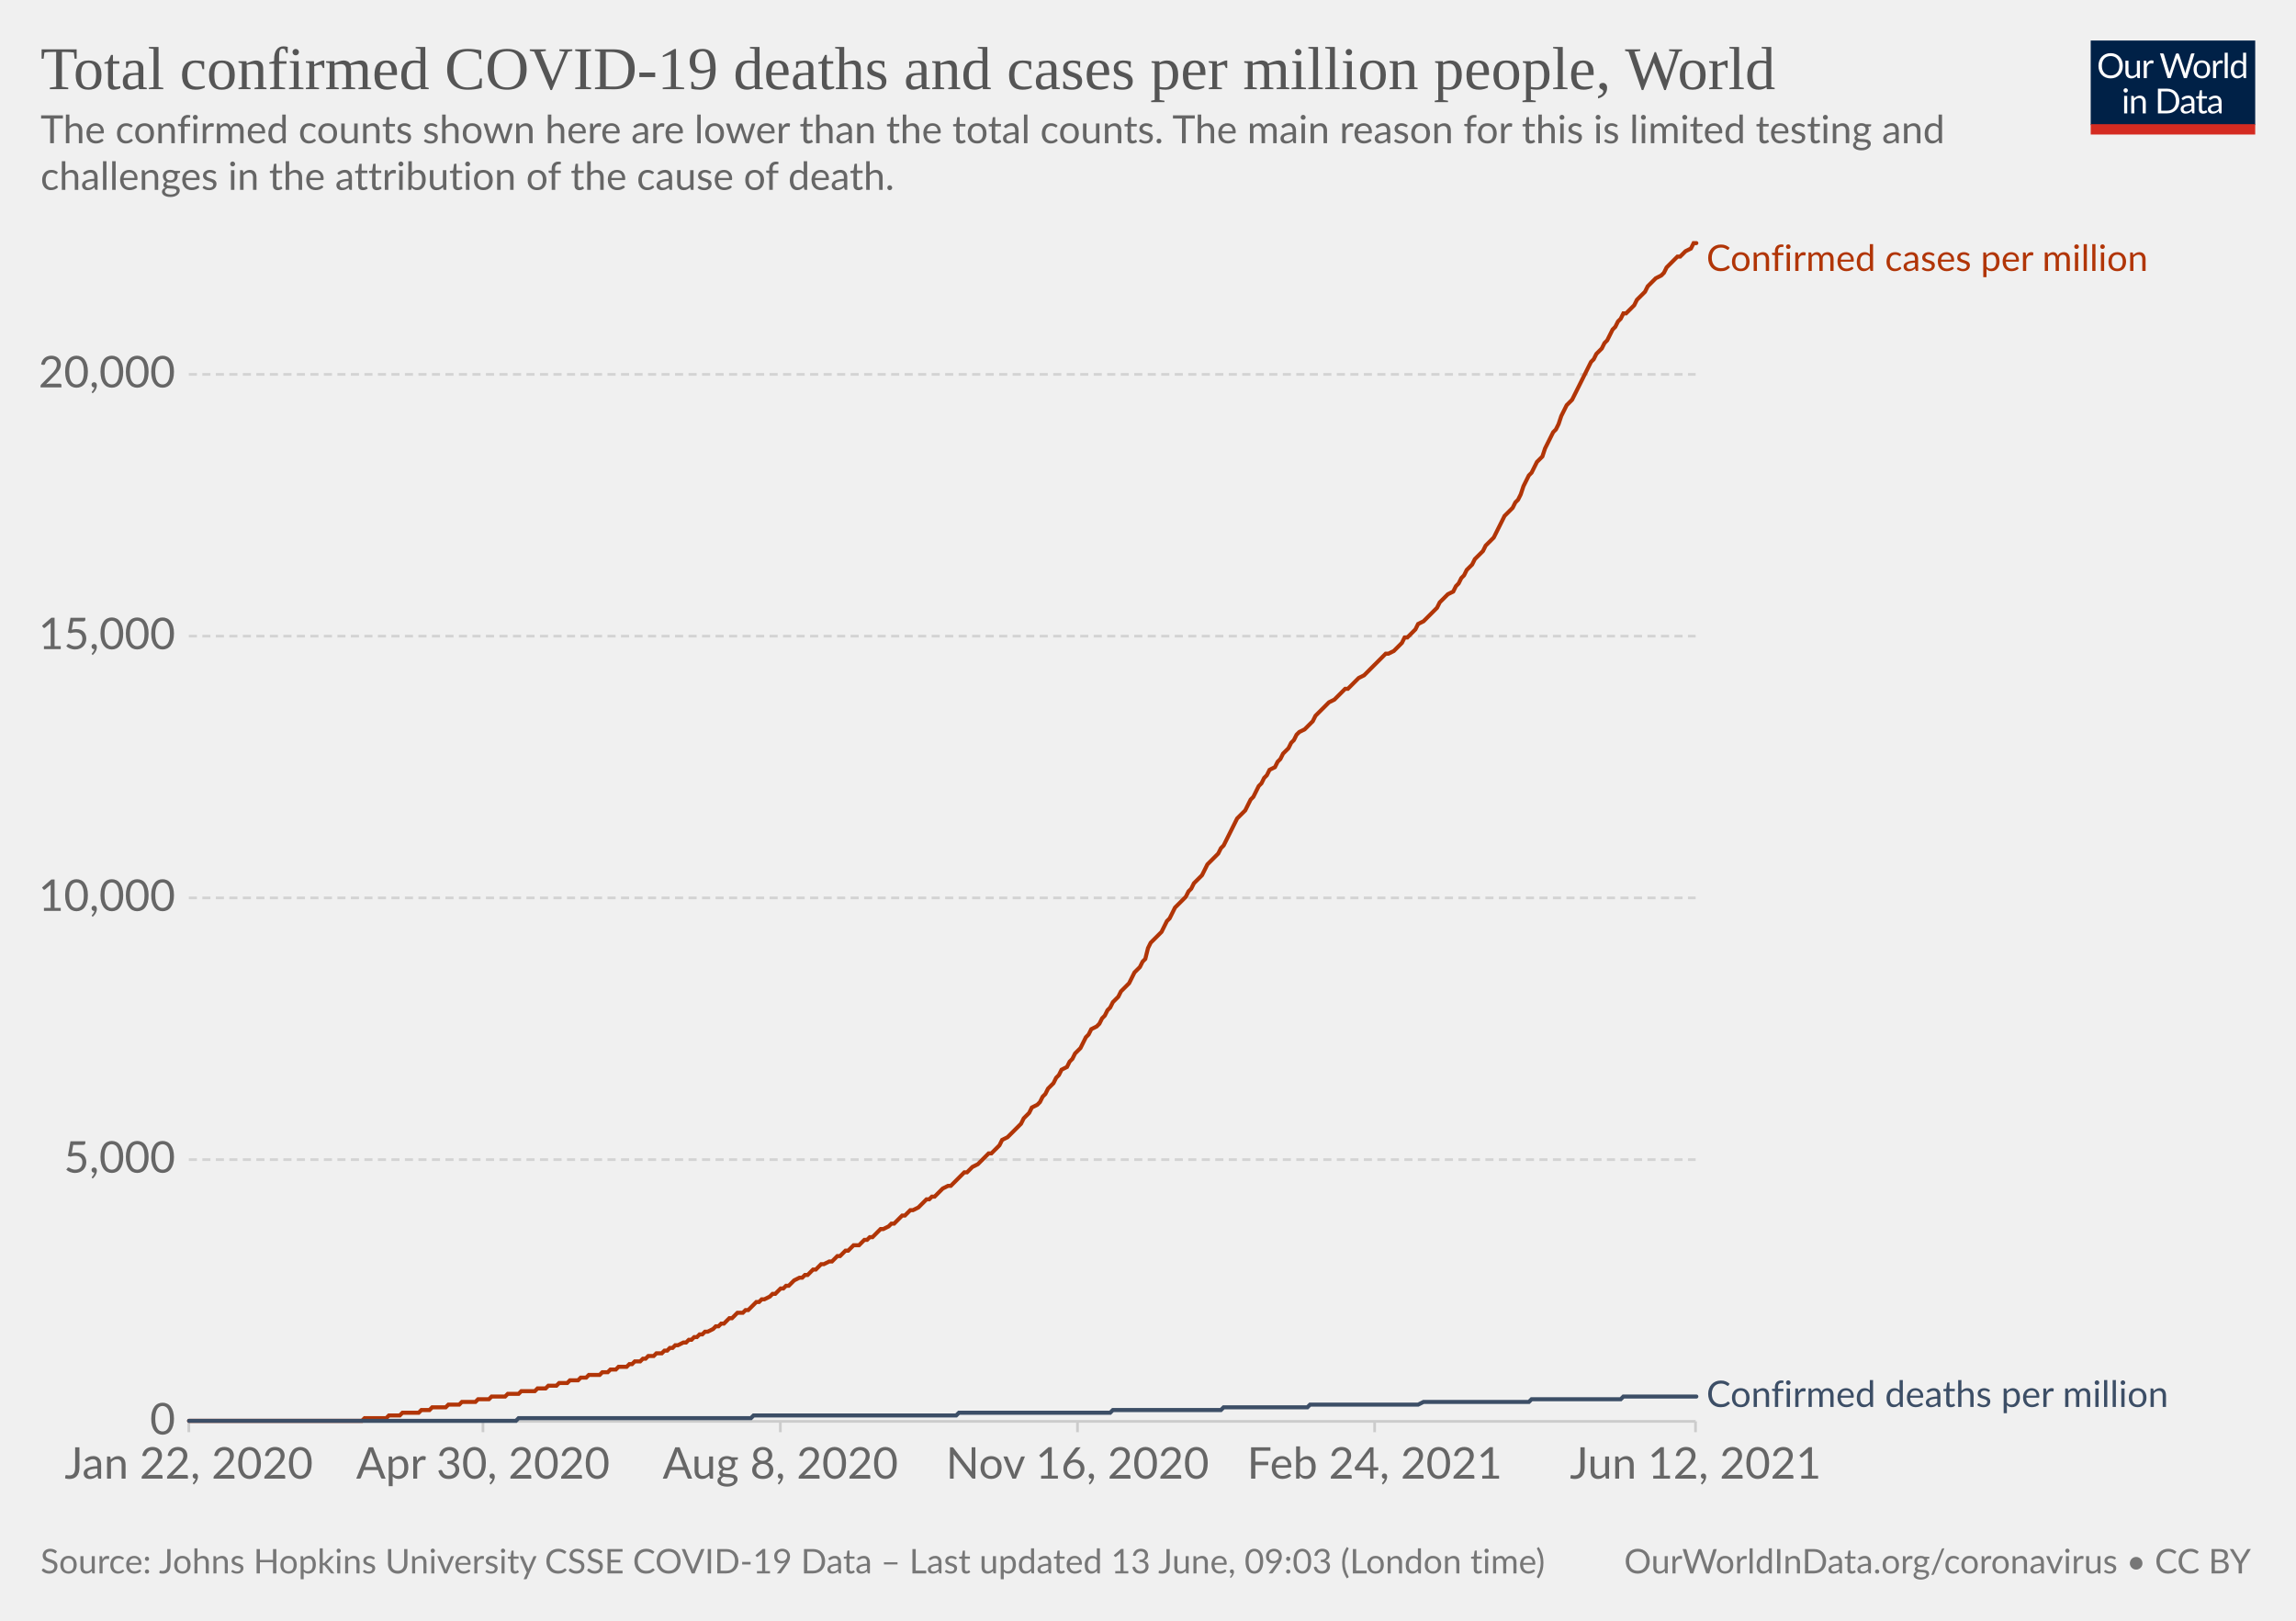
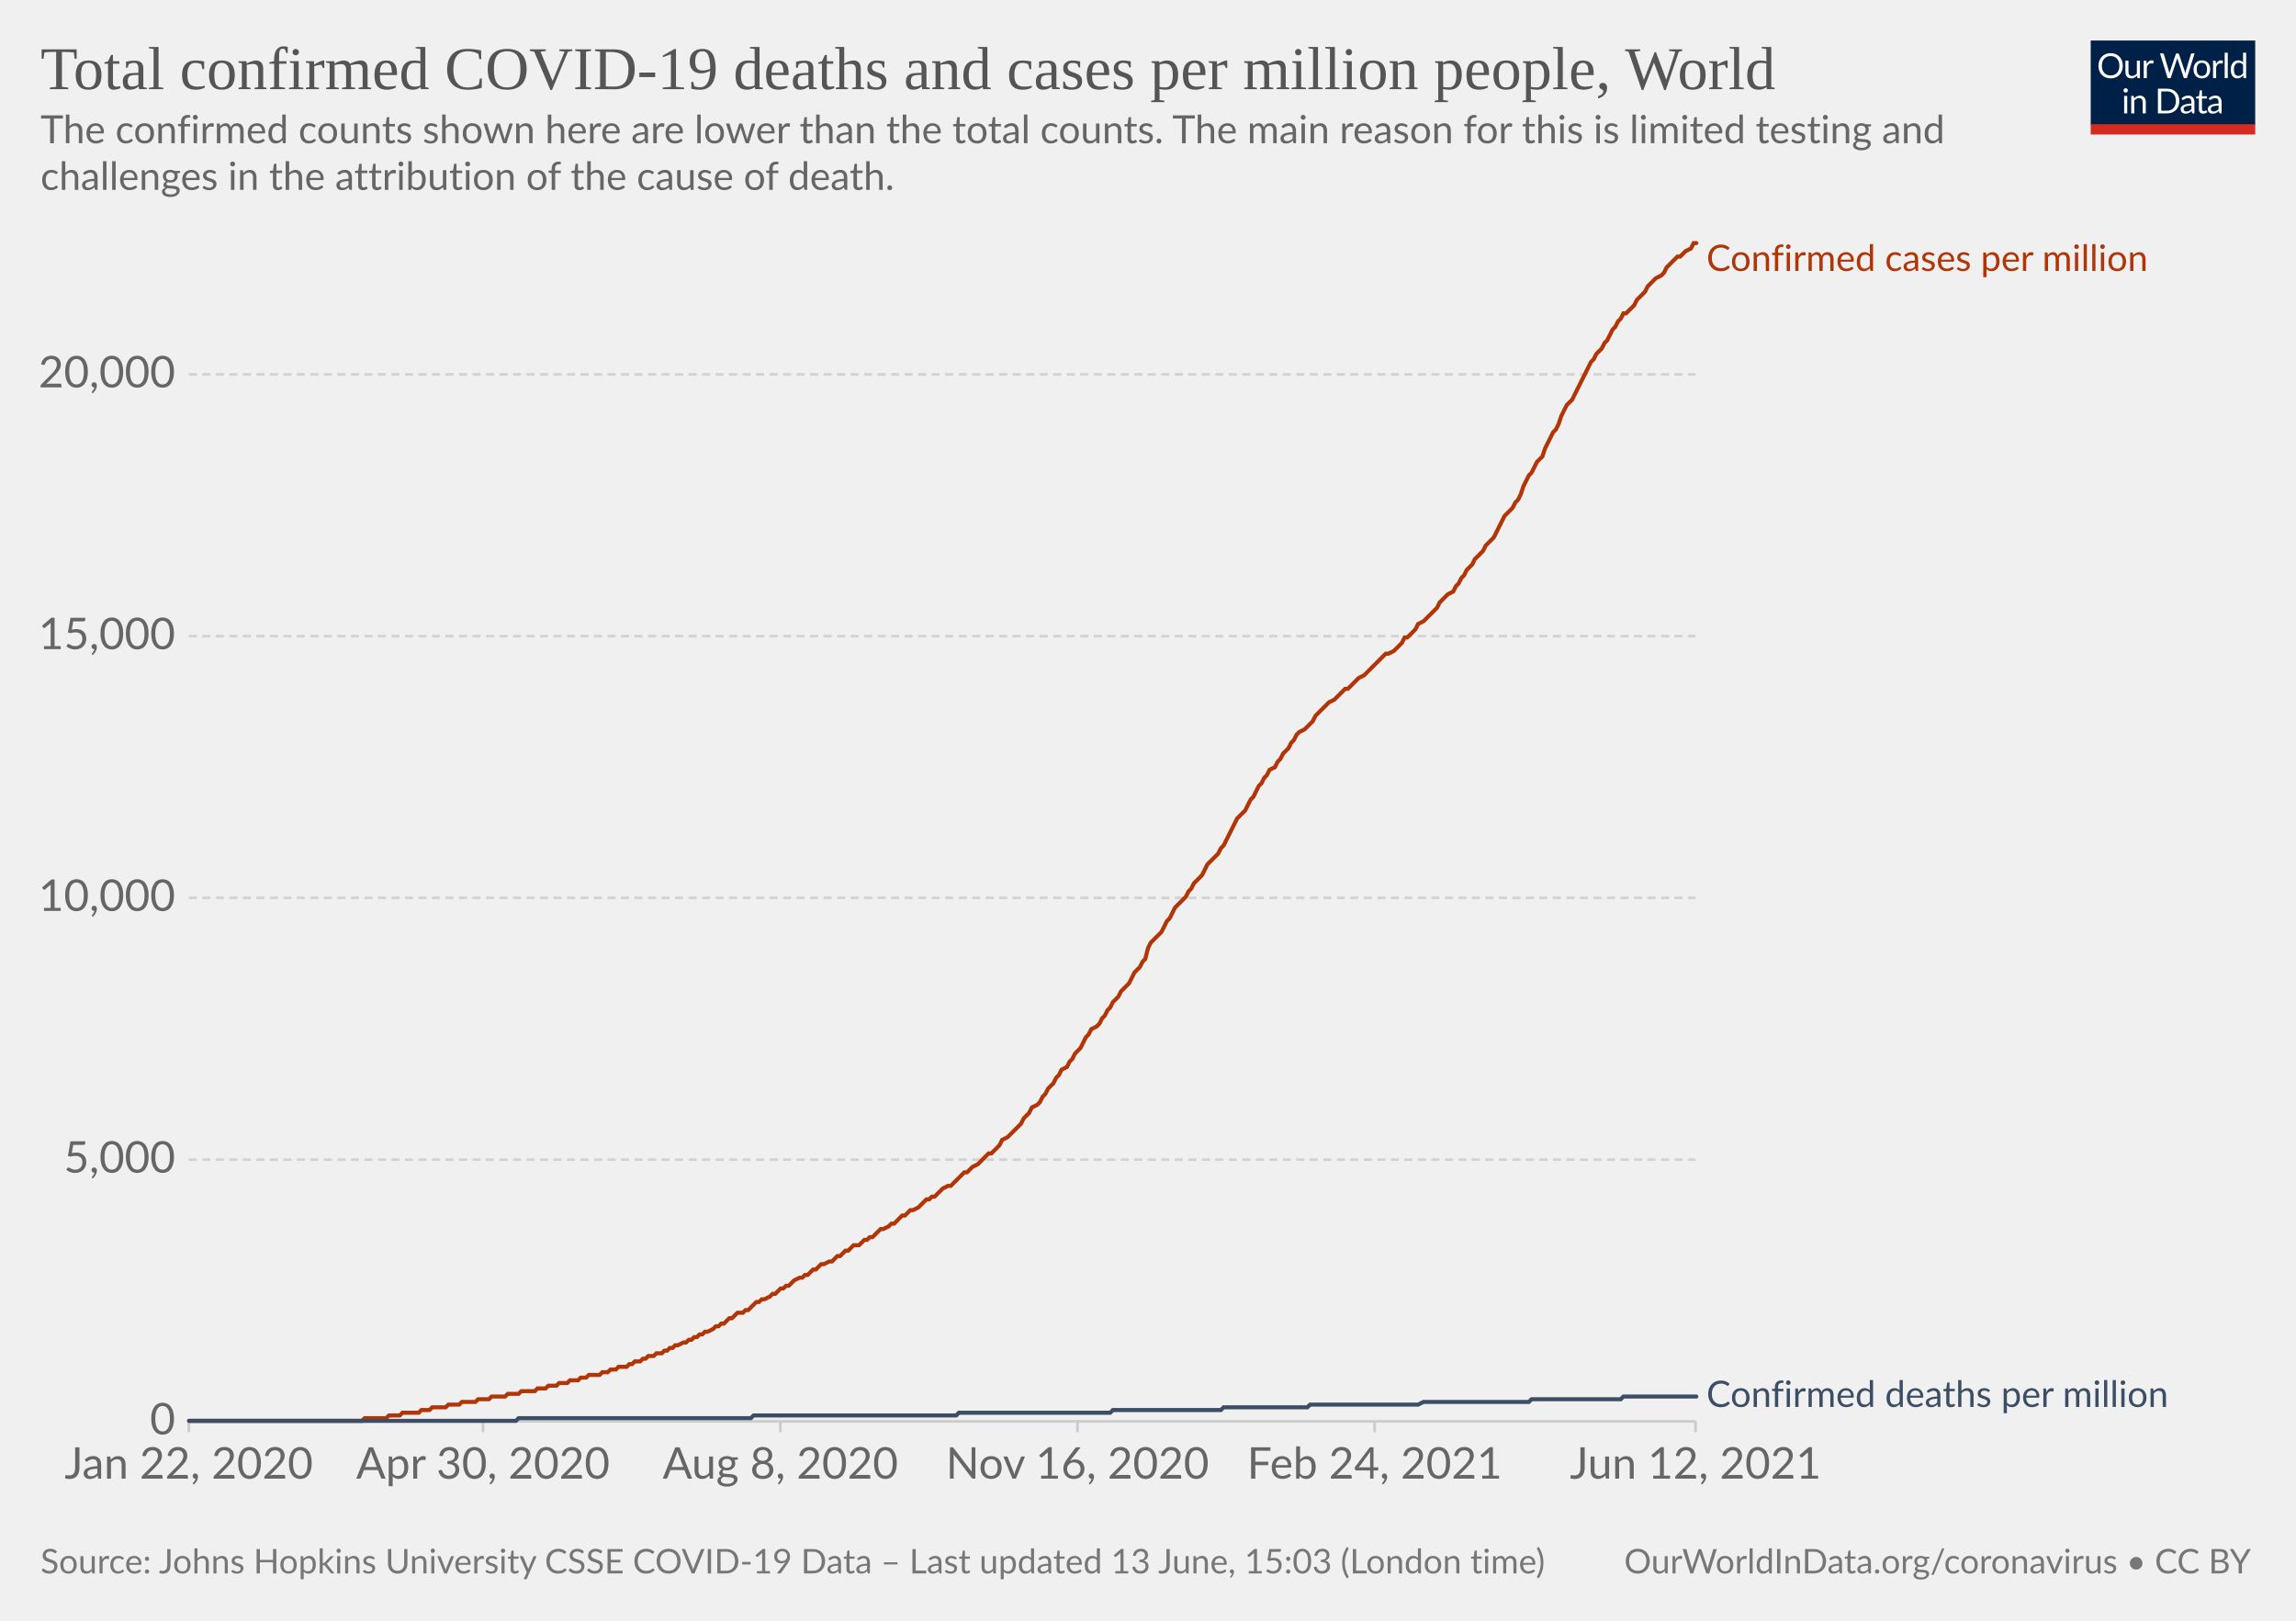
<svg xmlns="http://www.w3.org/2000/svg" version="1.1" style="background-color:#fff;-webkit-font-smoothing:antialiased" width="850" height="600" viewBox="0 0 850 600" font-family="Lato,'Helvetica Neue',Helvetica,Arial,sans-serif" font-size="18" text-rendering="optimizeLegibility">
  <g class="HeaderView">
    <g transform="matrix(.29 0 0 .29 774 15)">
      <svg className="owidLog" width="210" height="120" viewBox="0 0 210 120" fill="none">
        <g clip-path="url(#clip0)">
          <path d="M0 0h210v107.89H0V0z" fill="#002147" />
          <path d="M40.98 32.25c0 2.36-.38 4.53-1.12 6.51a14.26 14.26 0 01-8.1 8.4c-1.9.78-4.02 1.17-6.34 1.17a16.6 16.6 0 01-6.33-1.17 14.31 14.31 0 01-8.08-8.4 18.29 18.29 0 01-1.12-6.51c0-2.36.38-4.53 1.12-6.5.75-1.97 1.8-3.67 3.17-5.1a14.32 14.32 0 014.9-3.34c1.92-.8 4.03-1.19 6.34-1.19 2.32 0 4.43.4 6.34 1.19 1.92.8 3.56 1.9 4.93 3.34a14.87 14.87 0 013.17 5.1 18.1 18.1 0 011.12 6.5zm-4.38 0c0-1.94-.26-3.68-.8-5.22a10.91 10.91 0 00-2.24-3.89 9.68 9.68 0 00-3.52-2.46 11.95 11.95 0 00-4.62-.86c-1.68 0-3.21.28-4.6.86a9.88 9.88 0 00-3.54 2.46 10.91 10.91 0 00-2.24 3.9c-.53 1.53-.8 3.27-.8 5.2 0 1.94.27 3.68.8 5.22a11.17 11.17 0 002.24 3.9 10.01 10.01 0 003.55 2.44c1.38.56 2.9.83 4.6.83s3.24-.27 4.61-.83a9.8 9.8 0 003.52-2.44 11.17 11.17 0 002.25-3.9c.53-1.54.8-3.28.8-5.21zm26.22-6.54V48H60.5c-.56 0-.9-.27-1.05-.81l-.31-2.4a12.45 12.45 0 01-3.26 2.6c-1.2.64-2.58.96-4.13.96-1.22 0-2.3-.2-3.24-.6a6.52 6.52 0 01-2.33-1.7 7.37 7.37 0 01-1.43-2.67c-.3-1.04-.46-2.2-.46-3.45V25.7h3.91v14.22c0 1.68.38 2.99 1.15 3.91.77.93 1.96 1.39 3.54 1.39 1.16 0 2.24-.27 3.23-.82a10.42 10.42 0 002.8-2.28V25.7h3.91zm8.61 4.47a9.94 9.94 0 012.6-3.56 5.64 5.64 0 013.76-1.3c.47 0 .92.05 1.34.15.44.1.83.27 1.17.49l-.3 2.92c-.09.37-.3.55-.66.55-.2 0-.5-.04-.9-.13a6.21 6.21 0 00-3.24.18 4.23 4.23 0 00-1.47.92c-.42.4-.81.9-1.17 1.5-.33.58-.64 1.26-.92 2.02V48H67.7V25.71h2.25c.42 0 .72.08.88.25.16.16.27.44.33.83l.26 3.39zm61.16-13.7L122.75 48h-3.82l-7.99-24.05a21.95 21.95 0 01-.42-1.58 38.36 38.36 0 01-.44 1.58L102.05 48h-3.83L88.4 16.47h3.54c.38 0 .7.1.95.29.26.2.43.43.5.73l6.52 21.9.28 1.28.29 1.46.3-1.46.38-1.27 7.41-21.91c.1-.25.26-.48.51-.69.27-.22.58-.33.95-.33h1.23c.38 0 .69.1.92.29a1.77 1.77 0 01.53.73l7.4 21.9a28.4 28.4 0 01.68 2.62 29.52 29.52 0 01.52-2.61l6.54-21.91a1.31 1.31 0 01.48-.7c.27-.21.58-.32.95-.32h3.32zm9.35 8.88c1.63 0 3.1.27 4.4.82a9.43 9.43 0 015.46 5.94c.5 1.4.74 2.98.74 4.73 0 1.76-.25 3.34-.74 4.75a9.43 9.43 0 01-5.46 5.92c-1.3.52-2.77.79-4.4.79-1.64 0-3.12-.27-4.44-.8a9.42 9.42 0 01-3.35-2.3c-.92-1-1.63-2.2-2.13-3.61-.49-1.41-.73-3-.73-4.75s.24-3.33.73-4.73c.5-1.43 1.2-2.64 2.13-3.63a9.4 9.4 0 013.35-2.31c1.32-.55 2.8-.82 4.44-.82zm0 19.89c2.2 0 3.84-.73 4.93-2.2 1.08-1.48 1.63-3.54 1.63-6.18 0-2.66-.55-4.72-1.63-6.2-1.09-1.49-2.73-2.23-4.93-2.23-1.12 0-2.09.2-2.93.57a5.71 5.71 0 00-2.06 1.65 7.5 7.5 0 00-1.24 2.67c-.26 1.04-.4 2.22-.4 3.54 0 2.64.55 4.7 1.64 6.18 1.1 1.47 2.76 2.2 4.99 2.2zm17.97-15.07a9.94 9.94 0 012.6-3.56 5.64 5.64 0 013.76-1.3c.47 0 .91.05 1.34.15.44.1.83.27 1.16.49l-.28 2.92c-.09.37-.31.55-.66.55-.2 0-.5-.04-.9-.13a6.2 6.2 0 00-3.24.18 4.23 4.23 0 00-1.47.92c-.43.4-.82.9-1.17 1.5a13.1 13.1 0 00-.92 2.02V48h-3.94V25.71h2.24c.43 0 .72.08.88.25.17.16.28.44.33.83l.27 3.39zm15.04-14.59V48h-3.92V15.6h3.92zm19.55 15.43a6.22 6.22 0 00-2.38-2.05 6.7 6.7 0 00-2.86-.6c-2.07 0-3.66.75-4.77 2.23-1.12 1.48-1.68 3.6-1.68 6.33 0 1.46.13 2.7.38 3.74a7.29 7.29 0 001.1 2.56 4.35 4.35 0 001.78 1.45c.7.3 1.5.46 2.4.46 1.29 0 2.41-.3 3.36-.88a9.6 9.6 0 002.67-2.49V31.02zm3.91-15.43V48h-2.33c-.56 0-.9-.27-1.06-.81l-.35-2.71a12.13 12.13 0 01-3.25 2.77 8.28 8.28 0 01-4.23 1.06 7.31 7.31 0 01-6.14-2.9c-.73-.96-1.3-2.15-1.69-3.57a18.35 18.35 0 01.07-9.48 11.29 11.29 0 011.89-3.7 8.7 8.7 0 017.06-3.34 7.96 7.96 0 016.12 2.62V15.59h3.91zM46.61 70.71V93H42.7V70.71h3.91zm.84-7c0 .39-.08.75-.24 1.09a2.81 2.81 0 01-1.52 1.47 2.67 2.67 0 01-2.16 0 2.9 2.9 0 01-1.45-1.47 2.67 2.67 0 010-2.16c.15-.35.35-.65.6-.9.25-.27.53-.47.85-.62a2.67 2.67 0 012.16 0c.35.15.65.35.9.62.27.25.47.55.62.9.16.34.24.7.24 1.08zm7.97 10.24c.49-.54 1-1.04 1.54-1.48a9.85 9.85 0 013.66-1.84 8.96 8.96 0 015.43.35c.94.4 1.72.97 2.33 1.71a7.36 7.36 0 011.43 2.67c.32 1.04.49 2.19.49 3.45V93h-3.94V78.81c0-1.69-.4-3-1.17-3.92-.76-.93-1.93-1.4-3.5-1.4a6.6 6.6 0 00-3.25.83c-1 .56-1.92 1.31-2.77 2.27V93h-3.94V70.71h2.35c.56 0 .9.28 1.04.82l.3 2.42zm57.7 3.3c0 2.36-.37 4.5-1.11 6.44a14.3 14.3 0 01-3.17 4.98 14.1 14.1 0 01-4.93 3.2c-1.9.76-4.02 1.13-6.33 1.13H85.8V61.47h11.77c2.31 0 4.42.39 6.33 1.15a13.8 13.8 0 018.1 8.18 17.75 17.75 0 011.12 6.45zm-4.37 0c0-1.94-.26-3.67-.8-5.2a10.94 10.94 0 00-2.23-3.87 9.57 9.57 0 00-3.53-2.42 12.23 12.23 0 00-4.61-.83h-7.5v24.62h7.5c1.7 0 3.24-.28 4.61-.84a9.7 9.7 0 003.53-2.4 10.94 10.94 0 002.24-3.87c.53-1.53.8-3.26.8-5.2zm19.8 5.72c-1.8.06-3.34.2-4.62.44-1.26.22-2.3.51-3.1.88-.8.36-1.37.8-1.74 1.3-.35.5-.53 1.05-.53 1.67 0 .58.1 1.1.3 1.52a3 3 0 00.76 1.05c.34.27.73.46 1.17.6a6.13 6.13 0 001.45.17 7.28 7.28 0 003.5-.81 11.95 11.95 0 002.82-2.2v-4.62zm-12.65-9.11a12.73 12.73 0 013.98-2.66c1.43-.59 3-.88 4.73-.88 1.25 0 2.36.2 3.33.61a6.81 6.81 0 013.94 4.38c.33 1.04.5 2.19.5 3.43V93h-1.74a1.8 1.8 0 01-.88-.18c-.2-.13-.36-.38-.48-.74l-.44-2.12-1.72 1.46a9.48 9.48 0 01-3.74 1.7c-.69.15-1.46.23-2.3.23-.87 0-1.69-.12-2.45-.35a5.34 5.34 0 01-3.34-2.93 6.64 6.64 0 01-.49-2.64c0-.88.25-1.72.73-2.53a6.33 6.33 0 012.35-2.17c1.09-.63 2.5-1.15 4.25-1.54 1.75-.41 3.89-.65 6.42-.7v-1.75c0-1.73-.37-3.03-1.12-3.91-.75-.9-1.84-1.34-3.28-1.34-.97 0-1.78.12-2.44.37-.64.23-1.2.5-1.7.81l-1.23.82c-.33.23-.67.35-1 .35-.27 0-.5-.07-.69-.2a2.1 2.1 0 01-.48-.53l-.7-1.25zm27.67 19.5c-1.76 0-3.12-.5-4.07-1.48-.94-.98-1.41-2.4-1.41-4.25V74h-2.68a.9.9 0 01-.6-.2c-.16-.14-.24-.36-.24-.66v-1.56l3.65-.46.9-6.89a.9.9 0 01.29-.52.88.88 0 01.62-.22H142v7.67h6.44V74H142v13.38c0 .94.22 1.63.68 2.09.45.45 1.04.68 1.76.68a3.21 3.21 0 001.85-.53l.55-.35c.16-.12.3-.18.41-.18.2 0 .4.13.55.38l1.15 1.87a7.45 7.45 0 01-2.44 1.5 8.53 8.53 0 01-2.95.52zm19.68-10.4c-1.8.07-3.34.21-4.62.45-1.26.22-2.3.51-3.1.88-.8.36-1.37.8-1.74 1.3-.35.5-.53 1.05-.53 1.67 0 .58.1 1.1.3 1.52a2.9 2.9 0 00.76 1.05c.34.27.73.46 1.17.6a6.13 6.13 0 001.45.17 7.3 7.3 0 003.5-.81 12.04 12.04 0 002.82-2.2v-4.62zm-12.65-9.1a12.72 12.72 0 013.99-2.66c1.42-.59 3-.88 4.72-.88 1.25 0 2.36.2 3.33.61a6.81 6.81 0 013.94 4.38c.33 1.04.5 2.19.5 3.43V93h-1.74a1.8 1.8 0 01-.88-.18c-.2-.13-.36-.38-.48-.74l-.44-2.12-1.72 1.46a9.48 9.48 0 01-3.74 1.7c-.69.15-1.46.23-2.3.23-.87 0-1.69-.12-2.45-.35a5.33 5.33 0 01-3.34-2.93 6.62 6.62 0 01-.49-2.64c0-.88.25-1.72.73-2.53a6.33 6.33 0 012.35-2.17c1.09-.63 2.5-1.15 4.25-1.54a31.2 31.2 0 016.42-.7v-1.75c0-1.73-.37-3.03-1.12-3.91-.75-.9-1.84-1.34-3.28-1.34-.97 0-1.78.12-2.44.37-.64.23-1.2.5-1.7.81l-1.22.82c-.34.23-.68.35-1.02.35-.26 0-.49-.07-.68-.2a1.88 1.88 0 01-.48-.53l-.7-1.25zM40.98 32.25c0 2.36-.38 4.53-1.12 6.51a14.26 14.26 0 01-8.1 8.4c-1.9.78-4.02 1.17-6.34 1.17a16.6 16.6 0 01-6.33-1.17 14.31 14.31 0 01-8.08-8.4 18.29 18.29 0 01-1.12-6.51c0-2.36.38-4.53 1.12-6.5.75-1.97 1.8-3.67 3.17-5.1a14.32 14.32 0 014.9-3.34c1.92-.8 4.03-1.19 6.34-1.19 2.32 0 4.43.4 6.34 1.19 1.92.8 3.56 1.9 4.93 3.34a14.87 14.87 0 013.17 5.1 18.1 18.1 0 011.12 6.5zm-4.38 0c0-1.94-.26-3.68-.8-5.22a10.91 10.91 0 00-2.24-3.89 9.68 9.68 0 00-3.52-2.46 11.95 11.95 0 00-4.62-.86c-1.68 0-3.21.28-4.6.86a9.88 9.88 0 00-3.54 2.46 10.91 10.91 0 00-2.24 3.9c-.53 1.53-.8 3.27-.8 5.2 0 1.94.27 3.68.8 5.22a11.17 11.17 0 002.24 3.9 10.01 10.01 0 003.55 2.44c1.38.56 2.9.83 4.6.83s3.24-.27 4.61-.83a9.8 9.8 0 003.52-2.44 11.17 11.17 0 002.25-3.9c.53-1.54.8-3.28.8-5.21zm26.22-6.54V48H60.5c-.56 0-.9-.27-1.05-.81l-.31-2.4a12.45 12.45 0 01-3.26 2.6c-1.2.64-2.58.96-4.13.96-1.22 0-2.3-.2-3.24-.6a6.52 6.52 0 01-2.33-1.7 7.37 7.37 0 01-1.43-2.67c-.3-1.04-.46-2.2-.46-3.45V25.7h3.91v14.22c0 1.68.38 2.99 1.15 3.91.77.93 1.96 1.39 3.54 1.39 1.16 0 2.24-.27 3.23-.82a10.42 10.42 0 002.8-2.28V25.7h3.91zm8.61 4.47a9.94 9.94 0 012.6-3.56 5.64 5.64 0 013.76-1.3c.47 0 .92.05 1.34.15.44.1.83.27 1.17.49l-.3 2.92c-.09.37-.3.55-.66.55-.2 0-.5-.04-.9-.13a6.21 6.21 0 00-3.24.18 4.23 4.23 0 00-1.47.92c-.42.4-.81.9-1.17 1.5-.33.58-.64 1.26-.92 2.02V48H67.7V25.71h2.25c.42 0 .72.08.88.25.16.16.27.44.33.83l.26 3.39zm61.16-13.7L122.75 48h-3.82l-7.99-24.05a21.95 21.95 0 01-.42-1.58 38.36 38.36 0 01-.44 1.58L102.05 48h-3.83L88.4 16.47h3.54c.38 0 .7.1.95.29.26.2.43.43.5.73l6.52 21.9.28 1.28.29 1.46.3-1.46.38-1.27 7.41-21.91c.1-.25.26-.48.51-.69.27-.22.58-.33.95-.33h1.23c.38 0 .69.1.92.29a1.77 1.77 0 01.53.73l7.4 21.9a28.4 28.4 0 01.68 2.62 29.52 29.52 0 01.52-2.61l6.54-21.91a1.31 1.31 0 01.48-.7c.27-.21.58-.32.95-.32h3.32zm9.35 8.88c1.63 0 3.1.27 4.4.82a9.43 9.43 0 015.46 5.94c.5 1.4.74 2.98.74 4.73 0 1.76-.25 3.34-.74 4.75a9.43 9.43 0 01-5.46 5.92c-1.3.52-2.77.79-4.4.79-1.64 0-3.12-.27-4.44-.8a9.42 9.42 0 01-3.35-2.3c-.92-1-1.63-2.2-2.13-3.61-.49-1.41-.73-3-.73-4.75s.24-3.33.73-4.73c.5-1.43 1.2-2.64 2.13-3.63a9.4 9.4 0 013.35-2.31c1.32-.55 2.8-.82 4.44-.82zm0 19.89c2.2 0 3.84-.73 4.93-2.2 1.08-1.48 1.63-3.54 1.63-6.18 0-2.66-.55-4.72-1.63-6.2-1.09-1.49-2.73-2.23-4.93-2.23-1.12 0-2.09.2-2.93.57a5.71 5.71 0 00-2.06 1.65 7.5 7.5 0 00-1.24 2.67c-.26 1.04-.4 2.22-.4 3.54 0 2.64.55 4.7 1.64 6.18 1.1 1.47 2.76 2.2 4.99 2.2zm17.97-15.07a9.94 9.94 0 012.6-3.56 5.64 5.64 0 013.76-1.3c.47 0 .91.05 1.34.15.44.1.83.27 1.16.49l-.28 2.92c-.09.37-.31.55-.66.55-.2 0-.5-.04-.9-.13a6.2 6.2 0 00-3.24.18 4.23 4.23 0 00-1.47.92c-.43.4-.82.9-1.17 1.5a13.1 13.1 0 00-.92 2.02V48h-3.94V25.71h2.24c.43 0 .72.08.88.25.17.16.28.44.33.83l.27 3.39zm15.04-14.59V48h-3.92V15.6h3.92zm19.55 15.43a6.22 6.22 0 00-2.38-2.05 6.7 6.7 0 00-2.86-.6c-2.07 0-3.66.75-4.77 2.23-1.12 1.48-1.68 3.6-1.68 6.33 0 1.46.13 2.7.38 3.74a7.29 7.29 0 001.1 2.56 4.35 4.35 0 001.78 1.45c.7.3 1.5.46 2.4.46 1.29 0 2.41-.3 3.36-.88a9.6 9.6 0 002.67-2.49V31.02zm3.91-15.43V48h-2.33c-.56 0-.9-.27-1.06-.81l-.35-2.71a12.13 12.13 0 01-3.25 2.77 8.28 8.28 0 01-4.23 1.06 7.31 7.31 0 01-6.14-2.9c-.73-.96-1.3-2.15-1.69-3.57a18.35 18.35 0 01.07-9.48 11.29 11.29 0 011.89-3.7 8.7 8.7 0 017.06-3.34 7.96 7.96 0 016.12 2.62V15.59h3.91zM46.61 70.71V93H42.7V70.71h3.91zm.84-7c0 .39-.08.75-.24 1.09a2.81 2.81 0 01-1.52 1.47 2.67 2.67 0 01-2.16 0 2.9 2.9 0 01-1.45-1.47 2.67 2.67 0 010-2.16c.15-.35.35-.65.6-.9.25-.27.53-.47.85-.62a2.67 2.67 0 012.16 0c.35.15.65.35.9.62.27.25.47.55.62.9.16.34.24.7.24 1.08zm7.97 10.24c.49-.54 1-1.04 1.54-1.48a9.85 9.85 0 013.66-1.84 8.96 8.96 0 015.43.35c.94.4 1.72.97 2.33 1.71a7.36 7.36 0 011.43 2.67c.32 1.04.49 2.19.49 3.45V93h-3.94V78.81c0-1.69-.4-3-1.17-3.92-.76-.93-1.93-1.4-3.5-1.4a6.6 6.6 0 00-3.25.83c-1 .56-1.92 1.31-2.77 2.27V93h-3.94V70.71h2.35c.56 0 .9.28 1.04.82l.3 2.42zm57.7 3.3c0 2.36-.37 4.5-1.11 6.44a14.3 14.3 0 01-3.17 4.98 14.1 14.1 0 01-4.93 3.2c-1.9.76-4.02 1.13-6.33 1.13H85.8V61.47h11.77c2.31 0 4.42.39 6.33 1.15a13.8 13.8 0 018.1 8.18 17.75 17.75 0 011.12 6.45zm-4.37 0c0-1.94-.26-3.67-.8-5.2a10.94 10.94 0 00-2.23-3.87 9.57 9.57 0 00-3.53-2.42 12.23 12.23 0 00-4.61-.83h-7.5v24.62h7.5c1.7 0 3.24-.28 4.61-.84a9.7 9.7 0 003.53-2.4 10.94 10.94 0 002.24-3.87c.53-1.53.8-3.26.8-5.2zm19.8 5.72c-1.8.06-3.34.2-4.62.44-1.26.22-2.3.51-3.1.88-.8.36-1.37.8-1.74 1.3-.35.5-.53 1.05-.53 1.67 0 .58.1 1.1.3 1.52a3 3 0 00.76 1.05c.34.27.73.46 1.17.6a6.13 6.13 0 001.45.17 7.28 7.28 0 003.5-.81 11.95 11.95 0 002.82-2.2v-4.62zm-12.65-9.11a12.73 12.73 0 013.98-2.66c1.43-.59 3-.88 4.73-.88 1.25 0 2.36.2 3.33.61a6.81 6.81 0 013.94 4.38c.33 1.04.5 2.19.5 3.43V93h-1.74a1.8 1.8 0 01-.88-.18c-.2-.13-.36-.38-.48-.74l-.44-2.12-1.72 1.46a9.48 9.48 0 01-3.74 1.7c-.69.15-1.46.23-2.3.23-.87 0-1.69-.12-2.45-.35a5.34 5.34 0 01-3.34-2.93 6.64 6.64 0 01-.49-2.64c0-.88.25-1.72.73-2.53a6.33 6.33 0 012.35-2.17c1.09-.63 2.5-1.15 4.25-1.54 1.75-.41 3.89-.65 6.42-.7v-1.75c0-1.73-.37-3.03-1.12-3.91-.75-.9-1.84-1.34-3.28-1.34-.97 0-1.78.12-2.44.37-.64.23-1.2.5-1.7.81l-1.23.82c-.33.23-.67.35-1 .35-.27 0-.5-.07-.69-.2a2.1 2.1 0 01-.48-.53l-.7-1.25zm27.67 19.5c-1.76 0-3.12-.5-4.07-1.48-.94-.98-1.41-2.4-1.41-4.25V74h-2.68a.9.9 0 01-.6-.2c-.16-.14-.24-.36-.24-.66v-1.56l3.65-.46.9-6.89a.9.9 0 01.29-.52.88.88 0 01.62-.22H142v7.67h6.44V74H142v13.38c0 .94.22 1.63.68 2.09.45.45 1.04.68 1.76.68a3.21 3.21 0 001.85-.53l.55-.35c.16-.12.3-.18.41-.18.2 0 .4.13.55.38l1.15 1.87a7.45 7.45 0 01-2.44 1.5 8.53 8.53 0 01-2.95.52zm19.68-10.4c-1.8.07-3.34.21-4.62.45-1.26.22-2.3.51-3.1.88-.8.36-1.37.8-1.74 1.3-.35.5-.53 1.05-.53 1.67 0 .58.1 1.1.3 1.52a2.9 2.9 0 00.76 1.05c.34.27.73.46 1.17.6a6.13 6.13 0 001.45.17 7.3 7.3 0 003.5-.81 12.04 12.04 0 002.82-2.2v-4.62zm-12.65-9.1a12.72 12.72 0 013.99-2.66c1.42-.59 3-.88 4.72-.88 1.25 0 2.36.2 3.33.61a6.81 6.81 0 013.94 4.38c.33 1.04.5 2.19.5 3.43V93h-1.74a1.8 1.8 0 01-.88-.18c-.2-.13-.36-.38-.48-.74l-.44-2.12-1.72 1.46a9.48 9.48 0 01-3.74 1.7c-.69.15-1.46.23-2.3.23-.87 0-1.69-.12-2.45-.35a5.33 5.33 0 01-3.34-2.93 6.62 6.62 0 01-.49-2.64c0-.88.25-1.72.73-2.53a6.33 6.33 0 012.35-2.17c1.09-.63 2.5-1.15 4.25-1.54a31.2 31.2 0 016.42-.7v-1.75c0-1.73-.37-3.03-1.12-3.91-.75-.9-1.84-1.34-3.28-1.34-.97 0-1.78.12-2.44.37-.64.23-1.2.5-1.7.81l-1.22.82c-.34.23-.68.35-1.02.35-.26 0-.49-.07-.68-.2a1.88 1.88 0 01-.48-.53l-.7-1.25zM40.98 32.25c0 2.36-.38 4.53-1.12 6.51a14.26 14.26 0 01-8.1 8.4c-1.9.78-4.02 1.17-6.34 1.17a16.6 16.6 0 01-6.33-1.17 14.31 14.31 0 01-8.08-8.4 18.29 18.29 0 01-1.12-6.51c0-2.36.38-4.53 1.12-6.5.75-1.97 1.8-3.67 3.17-5.1a14.32 14.32 0 014.9-3.34c1.92-.8 4.03-1.19 6.34-1.19 2.32 0 4.43.4 6.34 1.19 1.92.8 3.56 1.9 4.93 3.34a14.87 14.87 0 013.17 5.1 18.1 18.1 0 011.12 6.5zm-4.38 0c0-1.94-.26-3.68-.8-5.22a10.91 10.91 0 00-2.24-3.89 9.68 9.68 0 00-3.52-2.46 11.95 11.95 0 00-4.62-.86c-1.68 0-3.21.28-4.6.86a9.88 9.88 0 00-3.54 2.46 10.91 10.91 0 00-2.24 3.9c-.53 1.53-.8 3.27-.8 5.2 0 1.94.27 3.68.8 5.22a11.17 11.17 0 002.24 3.9 10.01 10.01 0 003.55 2.44c1.38.56 2.9.83 4.6.83s3.24-.27 4.61-.83a9.8 9.8 0 003.52-2.44 11.17 11.17 0 002.25-3.9c.53-1.54.8-3.28.8-5.21zm26.22-6.54V48H60.5c-.56 0-.9-.27-1.05-.81l-.31-2.4a12.45 12.45 0 01-3.26 2.6c-1.2.64-2.58.96-4.13.96-1.22 0-2.3-.2-3.24-.6a6.52 6.52 0 01-2.33-1.7 7.37 7.37 0 01-1.43-2.67c-.3-1.04-.46-2.2-.46-3.45V25.7h3.91v14.22c0 1.68.38 2.99 1.15 3.91.77.93 1.96 1.39 3.54 1.39 1.16 0 2.24-.27 3.23-.82a10.42 10.42 0 002.8-2.28V25.7h3.91zm8.61 4.47a9.94 9.94 0 012.6-3.56 5.64 5.64 0 013.76-1.3c.47 0 .92.05 1.34.15.44.1.83.27 1.17.49l-.3 2.92c-.09.37-.3.55-.66.55-.2 0-.5-.04-.9-.13a6.21 6.21 0 00-3.24.18 4.23 4.23 0 00-1.47.92c-.42.4-.81.9-1.17 1.5-.33.58-.64 1.26-.92 2.02V48H67.7V25.71h2.25c.42 0 .72.08.88.25.16.16.27.44.33.83l.26 3.39zm61.16-13.7L122.75 48h-3.82l-7.99-24.05a21.95 21.95 0 01-.42-1.58 38.36 38.36 0 01-.44 1.58L102.05 48h-3.83L88.4 16.47h3.54c.38 0 .7.1.95.29.26.2.43.43.5.73l6.52 21.9.28 1.28.29 1.46.3-1.46.38-1.27 7.41-21.91c.1-.25.26-.48.51-.69.27-.22.58-.33.95-.33h1.23c.38 0 .69.1.92.29a1.77 1.77 0 01.53.73l7.4 21.9a28.4 28.4 0 01.68 2.62 29.52 29.52 0 01.52-2.61l6.54-21.91a1.31 1.31 0 01.48-.7c.27-.21.58-.32.95-.32h3.32zm9.35 8.88c1.63 0 3.1.27 4.4.82a9.43 9.43 0 015.46 5.94c.5 1.4.74 2.98.74 4.73 0 1.76-.25 3.34-.74 4.75a9.43 9.43 0 01-5.46 5.92c-1.3.52-2.77.79-4.4.79-1.64 0-3.12-.27-4.44-.8a9.42 9.42 0 01-3.35-2.3c-.92-1-1.63-2.2-2.13-3.61-.49-1.41-.73-3-.73-4.75s.24-3.33.73-4.73c.5-1.43 1.2-2.64 2.13-3.63a9.4 9.4 0 013.35-2.31c1.32-.55 2.8-.82 4.44-.82zm0 19.89c2.2 0 3.84-.73 4.93-2.2 1.08-1.48 1.63-3.54 1.63-6.18 0-2.66-.55-4.72-1.63-6.2-1.09-1.49-2.73-2.23-4.93-2.23-1.12 0-2.09.2-2.93.57a5.71 5.71 0 00-2.06 1.65 7.5 7.5 0 00-1.24 2.67c-.26 1.04-.4 2.22-.4 3.54 0 2.64.55 4.7 1.64 6.18 1.1 1.47 2.76 2.2 4.99 2.2zm17.97-15.07a9.94 9.94 0 012.6-3.56 5.64 5.64 0 013.76-1.3c.47 0 .91.05 1.34.15.44.1.83.27 1.16.49l-.28 2.92c-.09.37-.31.55-.66.55-.2 0-.5-.04-.9-.13a6.2 6.2 0 00-3.24.18 4.23 4.23 0 00-1.47.92c-.43.4-.82.9-1.17 1.5a13.1 13.1 0 00-.92 2.02V48h-3.94V25.71h2.24c.43 0 .72.08.88.25.17.16.28.44.33.83l.27 3.39zm15.04-14.59V48h-3.92V15.6h3.92zm19.55 15.43a6.22 6.22 0 00-2.38-2.05 6.7 6.7 0 00-2.86-.6c-2.07 0-3.66.75-4.77 2.23-1.12 1.48-1.68 3.6-1.68 6.33 0 1.46.13 2.7.38 3.74a7.29 7.29 0 001.1 2.56 4.35 4.35 0 001.78 1.45c.7.3 1.5.46 2.4.46 1.29 0 2.41-.3 3.36-.88a9.6 9.6 0 002.67-2.49V31.02zm3.91-15.43V48h-2.33c-.56 0-.9-.27-1.06-.81l-.35-2.71a12.13 12.13 0 01-3.25 2.77 8.28 8.28 0 01-4.23 1.06 7.31 7.31 0 01-6.14-2.9c-.73-.96-1.3-2.15-1.69-3.57a18.35 18.35 0 01.07-9.48 11.29 11.29 0 011.89-3.7 8.7 8.7 0 017.06-3.34 7.96 7.96 0 016.12 2.62V15.59h3.91zM46.61 70.71V93H42.7V70.71h3.91zm.84-7c0 .39-.08.75-.24 1.09a2.81 2.81 0 01-1.52 1.47 2.67 2.67 0 01-2.16 0 2.9 2.9 0 01-1.45-1.47 2.67 2.67 0 010-2.16c.15-.35.35-.65.6-.9.25-.27.53-.47.85-.62a2.67 2.67 0 012.16 0c.35.15.65.35.9.62.27.25.47.55.62.9.16.34.24.7.24 1.08zm7.97 10.24c.49-.54 1-1.04 1.54-1.48a9.85 9.85 0 013.66-1.84 8.96 8.96 0 015.43.35c.94.4 1.72.97 2.33 1.71a7.36 7.36 0 011.43 2.67c.32 1.04.49 2.19.49 3.45V93h-3.94V78.81c0-1.69-.4-3-1.17-3.92-.76-.93-1.93-1.4-3.5-1.4a6.6 6.6 0 00-3.25.83c-1 .56-1.92 1.31-2.77 2.27V93h-3.94V70.71h2.35c.56 0 .9.28 1.04.82l.3 2.42zm57.7 3.3c0 2.36-.37 4.5-1.11 6.44a14.3 14.3 0 01-3.17 4.98 14.1 14.1 0 01-4.93 3.2c-1.9.76-4.02 1.13-6.33 1.13H85.8V61.47h11.77c2.31 0 4.42.39 6.33 1.15a13.8 13.8 0 018.1 8.18 17.75 17.75 0 011.12 6.45zm-4.37 0c0-1.94-.26-3.67-.8-5.2a10.94 10.94 0 00-2.23-3.87 9.57 9.57 0 00-3.53-2.42 12.23 12.23 0 00-4.61-.83h-7.5v24.62h7.5c1.7 0 3.24-.28 4.61-.84a9.7 9.7 0 003.53-2.4 10.94 10.94 0 002.24-3.87c.53-1.53.8-3.26.8-5.2zm19.8 5.72c-1.8.06-3.34.2-4.62.44-1.26.22-2.3.51-3.1.88-.8.36-1.37.8-1.74 1.3-.35.5-.53 1.05-.53 1.67 0 .58.1 1.1.3 1.52a3 3 0 00.76 1.05c.34.27.73.46 1.17.6a6.13 6.13 0 001.45.17 7.28 7.28 0 003.5-.81 11.95 11.95 0 002.82-2.2v-4.62zm-12.65-9.11a12.73 12.73 0 013.98-2.66c1.43-.59 3-.88 4.73-.88 1.25 0 2.36.2 3.33.61a6.81 6.81 0 013.94 4.38c.33 1.04.5 2.19.5 3.43V93h-1.74a1.8 1.8 0 01-.88-.18c-.2-.13-.36-.38-.48-.74l-.44-2.12-1.72 1.46a9.48 9.48 0 01-3.74 1.7c-.69.15-1.46.23-2.3.23-.87 0-1.69-.12-2.45-.35a5.34 5.34 0 01-3.34-2.93 6.64 6.64 0 01-.49-2.64c0-.88.25-1.72.73-2.53a6.33 6.33 0 012.35-2.17c1.09-.63 2.5-1.15 4.25-1.54 1.75-.41 3.89-.65 6.42-.7v-1.75c0-1.73-.37-3.03-1.12-3.91-.75-.9-1.84-1.34-3.28-1.34-.97 0-1.78.12-2.44.37-.64.23-1.2.5-1.7.81l-1.23.82c-.33.23-.67.35-1 .35-.27 0-.5-.07-.69-.2a2.1 2.1 0 01-.48-.53l-.7-1.25zm27.67 19.5c-1.76 0-3.12-.5-4.07-1.48-.94-.98-1.41-2.4-1.41-4.25V74h-2.68a.9.9 0 01-.6-.2c-.16-.14-.24-.36-.24-.66v-1.56l3.65-.46.9-6.89a.9.9 0 01.29-.52.88.88 0 01.62-.22H142v7.67h6.44V74H142v13.38c0 .94.22 1.63.68 2.09.45.45 1.04.68 1.76.68a3.21 3.21 0 001.85-.53l.55-.35c.16-.12.3-.18.41-.18.2 0 .4.13.55.38l1.15 1.87a7.45 7.45 0 01-2.44 1.5 8.53 8.53 0 01-2.95.52zm19.68-10.4c-1.8.07-3.34.21-4.62.45-1.26.22-2.3.51-3.1.88-.8.36-1.37.8-1.74 1.3-.35.5-.53 1.05-.53 1.67 0 .58.1 1.1.3 1.52a2.9 2.9 0 00.76 1.05c.34.27.73.46 1.17.6a6.13 6.13 0 001.45.17 7.3 7.3 0 003.5-.81 12.04 12.04 0 002.82-2.2v-4.62zm-12.65-9.1a12.72 12.72 0 013.99-2.66c1.42-.59 3-.88 4.72-.88 1.25 0 2.36.2 3.33.61a6.81 6.81 0 013.94 4.38c.33 1.04.5 2.19.5 3.43V93h-1.74a1.8 1.8 0 01-.88-.18c-.2-.13-.36-.38-.48-.74l-.44-2.12-1.72 1.46a9.48 9.48 0 01-3.74 1.7c-.69.15-1.46.23-2.3.23-.87 0-1.69-.12-2.45-.35a5.33 5.33 0 01-3.34-2.93 6.62 6.62 0 01-.49-2.64c0-.88.25-1.72.73-2.53a6.33 6.33 0 012.35-2.17c1.09-.63 2.5-1.15 4.25-1.54a31.2 31.2 0 016.42-.7v-1.75c0-1.73-.37-3.03-1.12-3.91-.75-.9-1.84-1.34-3.28-1.34-.97 0-1.78.12-2.44.37-.64.23-1.2.5-1.7.81l-1.22.82c-.34.23-.68.35-1.02.35-.26 0-.49-.07-.68-.2a1.88 1.88 0 01-.48-.53l-.7-1.25z" fill="#fff" />
          <path fill="#D42B21" d="M0 106.79h210V120H0z" />
        </g>
        <defs>
          <clipPath id="clip0">
            <path fill="#fff" d="M0 0h210v120H0z" />
          </clipPath>
        </defs>
      </svg>
    </g>
    <a href="https://ourworldindata.org/grapher/total-covid-cases-deaths-per-million?country=~OWID_WRL" target="_blank" rel="noopener" font-family="&quot;Playfair Display&quot;,Georgia,&quot;Times New Roman&quot;,serif">
      <text font-size="22.5" x="15" y="33" fill="#555">
        <tspan x="15" y="33">Total confirmed COVID-19 deaths and cases per million people, World</tspan>
      </text>
    </a>
    <text font-size="14.4" x="15" y="53" fill="#666">
      <tspan x="15" y="53.02">The confirmed counts shown here are lower than the total counts. The main reason for this is limited testing and</tspan>
      <tspan x="15" y="70.3">challenges in the attribution of the cause of death.</tspan>
    </text>
  </g>
  <g class="LineChart">
    <defs>
      <clipPath id="a">
        <path d="M59.9 71.5h830v915.8h-830z" />
      </clipPath>
    </defs>
    <g class="DualAxisView">
      <g class="HorizontalAxis">
        <path stroke="#ccc" d="M69.9 526.2v4M178.8 526.2v4M288.9 526.2v4M398.9 526.2v4M508.9 526.2v4M627.7 526.2v4" />
        <text x="69.9" y="547.4" fill="#666" text-anchor="middle" font-size="16.2">Jan 22, 2020</text>
        <text x="178.8" y="547.4" fill="#666" text-anchor="middle" font-size="16.2">Apr 30, 2020</text>
        <text x="288.9" y="547.4" fill="#666" text-anchor="middle" font-size="16.2">Aug 8, 2020</text>
        <text x="398.9" y="547.4" fill="#666" text-anchor="middle" font-size="16.2">Nov 16, 2020</text>
        <text x="508.9" y="547.4" fill="#666" text-anchor="middle" font-size="16.2">Feb 24, 2021</text>
        <text x="627.7" y="547.4" fill="#666" text-anchor="middle" font-size="16.2">Jun 12, 2021</text>
      </g>
      <g class="VerticalAxis" fill="#666" dominant-baseline="middle" text-anchor="end" font-size="16.2">
        <text x="64.9" y="526.2">0</text>
        <text x="64.9" y="429.3">5,000</text>
        <text x="64.9" y="332.4">10,000</text>
        <text x="64.9" y="235.5">15,000</text>
        <text x="64.9" y="138.6">20,000</text>
      </g>
      <g class="AxisGridLines horizontalLines">
        <path stroke="#ccc" d="M69.9 526.2h557.84" />
        <path stroke="#d3d3d3" stroke-dasharray="3,2" d="M69.9 429.3h557.84M69.9 332.4h557.84M69.9 235.5h557.84M69.9 138.6h557.84" />
      </g>
    </g>
    <g clip-path="url(#a)">
      <g class="LineLabels" cursor="default">
        <g class="legendMark">
          <text font-size="13.5" x="631.7" y="100.3" fill="#B13507">
            <tspan x="631.74" y="100.3">Confirmed cases per million</tspan>
          </text>
        </g>
        <g class="legendMark">
          <text font-size="13.5" x="631.7" y="520.8" fill="#3C4E66">
            <tspan x="631.74" y="520.85">Confirmed deaths per million</tspan>
          </text>
        </g>
      </g>
      <g class="Lines">
        <g>
          <path stroke-linecap="round" stroke="#ddd" d="M70 526h64l1-1h8l1-1h4l1-1h6l1-1h3l1-1h5l1-1h4l1-1h5l1-1h4l1-1h5l1-1h4l1-1h5l1-1h3l1-1h3l1-1h3l1-1h3l1-1h2l1-1h4l1-1h2l1-1h2l1-1h3l1-1h1l1-1h2l1-1h1l1-1h2l1-1h2l1-1h1l1-1h1l1-1h1l2-1h1l1-1h1l1-1h1l1-1h1l1-1h1l2-1 1-1h1l1-1h1l1-1 1-1h1l1-1 1-1h2l1-1h1l1-1 1-1 1-1h1l1-1h1l2-1 1-1h1l1-1 1-1h1l1-1h1l1-1 1-1 2-1h1l1-1h1l1-1 1-1h1l1-1 1-1h1l2-1h1l1-1 1-1h1l1-1 1-1h1l1-1 1-1h2l1-1 1-1h1l1-1h1l1-1 1-1 1-1h1l2-1 1-1h1l1-1 1-1 1-1h1l1-1 1-1h1l2-1 1-1 1-1 1-1h1l1-1h1l1-1 1-1 1-1 2-1h1l1-1 1-1 1-1 1-1 1-1h1l1-1 1-1 2-1 1-1 1-1 1-1 1-1h1l1-1 1-1 1-1 1-2 2-1 1-1 1-1 1-1 1-1 1-1 1-2 1-1 1-1 1-2 2-1 1-1 1-2 1-1 1-2 1-1 1-1 1-2 1-1 1-2 2-1 1-2 1-1 1-2 1-1 1-1 1-2 1-2 1-1 1-2 2-1 1-1 1-2 1-1 1-2 1-1 1-2 1-1 1-1 1-2 2-2 1-1 1-2 1-2 1-1 1-1 1-2 1-1 1-4 1-2 2-2 1-1 1-1 1-2 1-2 1-1 1-2 1-2 1-1 1-1 2-2 1-2 1-1 1-2 1-1 1-1 1-1 1-2 1-2 1-1 2-2 1-1 1-2 1-1 1-2 1-2 1-2 1-2 1-2 1-1 2-2 1-2 1-2 1-1 1-2 1-2 1-1 1-2 1-1 1-2 2-1 1-2 1-1 1-2 1-1 1-1 1-2 1-1 1-2 1-1 2-1 1-1 1-1 1-1 1-2 1-1 1-1 1-1 1-1 1-1 2-1 1-1 1-1 1-1 1-1h1l1-1 1-1 1-1 1-1 2-1 1-1 1-1 1-1 1-1 1-1 1-1 1-1 1-1h1l2-1 1-1 1-1 1-1 1-2h1l1-1 1-1 1-1 1-2 2-1 1-1 1-1 1-1 1-1 1-1 1-2 1-1 1-1 1-1 2-1 1-2 1-1 1-2 1-1 1-2 1-1 1-1 1-2 1-1 2-2 1-2 1-1 1-1 1-1 1-2 1-2 1-2 1-2 1-1 2-2 1-2 1-1 1-2 1-3 1-2 1-2 1-1 1-2 1-2 2-2 1-3 1-2 1-2 1-2 1-1 1-2 1-3 1-2 1-2 2-2 1-2 1-2 1-2 1-2 1-2 1-2 1-2 1-1 1-2 2-2 1-2 1-1 1-2 1-2 1-1 1-2 1-1 1-2h1l2-2 1-1 1-2 1-1 1-1 1-1 1-2 1-1 1-1 1-1 2-1 1-1 1-2 1-1 1-1 1-1 1-1h1l1-1 1-1 2-1 1-2h1" fill="none" stroke-width="1" />
        </g>
        <g>
          <path stroke-linecap="round" stroke="#ddd" d="M70 526h121l1-1h86l1-1h75l1-1h56l1-1h40l1-1h31l1-1h40l2-1h39l1-1h33l1-1h27" fill="none" stroke-width="1" />
        </g>
        <g>
          <path stroke="#B13507" stroke-linecap="round" d="M70 526h64l1-1h8l1-1h4l1-1h6l1-1h3l1-1h5l1-1h4l1-1h5l1-1h4l1-1h5l1-1h4l1-1h5l1-1h3l1-1h3l1-1h3l1-1h3l1-1h2l1-1h4l1-1h2l1-1h2l1-1h3l1-1h1l1-1h2l1-1h1l1-1h2l1-1h2l1-1h1l1-1h1l1-1h1l2-1h1l1-1h1l1-1h1l1-1h1l1-1h1l2-1 1-1h1l1-1h1l1-1 1-1h1l1-1 1-1h2l1-1h1l1-1 1-1 1-1h1l1-1h1l2-1 1-1h1l1-1 1-1h1l1-1h1l1-1 1-1 2-1h1l1-1h1l1-1 1-1h1l1-1 1-1h1l2-1h1l1-1 1-1h1l1-1 1-1h1l1-1 1-1h2l1-1 1-1h1l1-1h1l1-1 1-1 1-1h1l2-1 1-1h1l1-1 1-1 1-1h1l1-1 1-1h1l2-1 1-1 1-1 1-1h1l1-1h1l1-1 1-1 1-1 2-1h1l1-1 1-1 1-1 1-1 1-1h1l1-1 1-1 2-1 1-1 1-1 1-1 1-1h1l1-1 1-1 1-1 1-2 2-1 1-1 1-1 1-1 1-1 1-1 1-2 1-1 1-1 1-2 2-1 1-1 1-2 1-1 1-2 1-1 1-1 1-2 1-1 1-2 2-1 1-2 1-1 1-2 1-1 1-1 1-2 1-2 1-1 1-2 2-1 1-1 1-2 1-1 1-2 1-1 1-2 1-1 1-1 1-2 2-2 1-1 1-2 1-2 1-1 1-1 1-2 1-1 1-4 1-2 2-2 1-1 1-1 1-2 1-2 1-1 1-2 1-2 1-1 1-1 2-2 1-2 1-1 1-2 1-1 1-1 1-1 1-2 1-2 1-1 2-2 1-1 1-2 1-1 1-2 1-2 1-2 1-2 1-2 1-1 2-2 1-2 1-2 1-1 1-2 1-2 1-1 1-2 1-1 1-2 2-1 1-2 1-1 1-2 1-1 1-1 1-2 1-1 1-2 1-1 2-1 1-1 1-1 1-1 1-2 1-1 1-1 1-1 1-1 1-1 2-1 1-1 1-1 1-1 1-1h1l1-1 1-1 1-1 1-1 2-1 1-1 1-1 1-1 1-1 1-1 1-1 1-1 1-1h1l2-1 1-1 1-1 1-1 1-2h1l1-1 1-1 1-1 1-2 2-1 1-1 1-1 1-1 1-1 1-1 1-2 1-1 1-1 1-1 2-1 1-2 1-1 1-2 1-1 1-2 1-1 1-1 1-2 1-1 2-2 1-2 1-1 1-1 1-1 1-2 1-2 1-2 1-2 1-1 2-2 1-2 1-1 1-2 1-3 1-2 1-2 1-1 1-2 1-2 2-2 1-3 1-2 1-2 1-2 1-1 1-2 1-3 1-2 1-2 2-2 1-2 1-2 1-2 1-2 1-2 1-2 1-2 1-1 1-2 2-2 1-2 1-1 1-2 1-2 1-1 1-2 1-1 1-2h1l2-2 1-1 1-2 1-1 1-1 1-1 1-2 1-1 1-1 1-1 2-1 1-1 1-2 1-1 1-1 1-1 1-1h1l1-1 1-1 2-1 1-2h1" fill="none" stroke-width="1.5" />
        </g>
        <g>
          <path stroke="#3C4E66" stroke-linecap="round" d="M70 526h121l1-1h86l1-1h75l1-1h56l1-1h40l1-1h31l1-1h40l2-1h39l1-1h33l1-1h27" fill="none" stroke-width="1.5" />
        </g>
      </g>
    </g>
  </g>
  <g class="SourcesFooter" fill="#777">
    <g fill="#777">
      <text font-size="12.6" x="15" y="582.5">
-         <tspan x="15" y="582.48">Source: Johns Hopkins University CSSE COVID-19 Data – Last updated 13 June, 09:03 (London time)</tspan>
+         <tspan x="15" y="582.48">Source: Johns Hopkins University CSSE COVID-19 Data – Last updated 13 June, 15:03 (London time)</tspan>
      </text>
    </g>
    <text font-size="12.6" x="601.3" y="582.5">
      <tspan x="601.27" y="582.48">
        <a target="_blank" href="https://ourworldindata.org/coronavirus" fill="#777">OurWorldInData.org/coronavirus</a> • <a class="cclogo" href="http://creativecommons.org/licenses/by/4.0/deed.en_US" target="_blank" fill="#777">CC BY</a>
      </tspan>
    </text>
  </g>
</svg>
